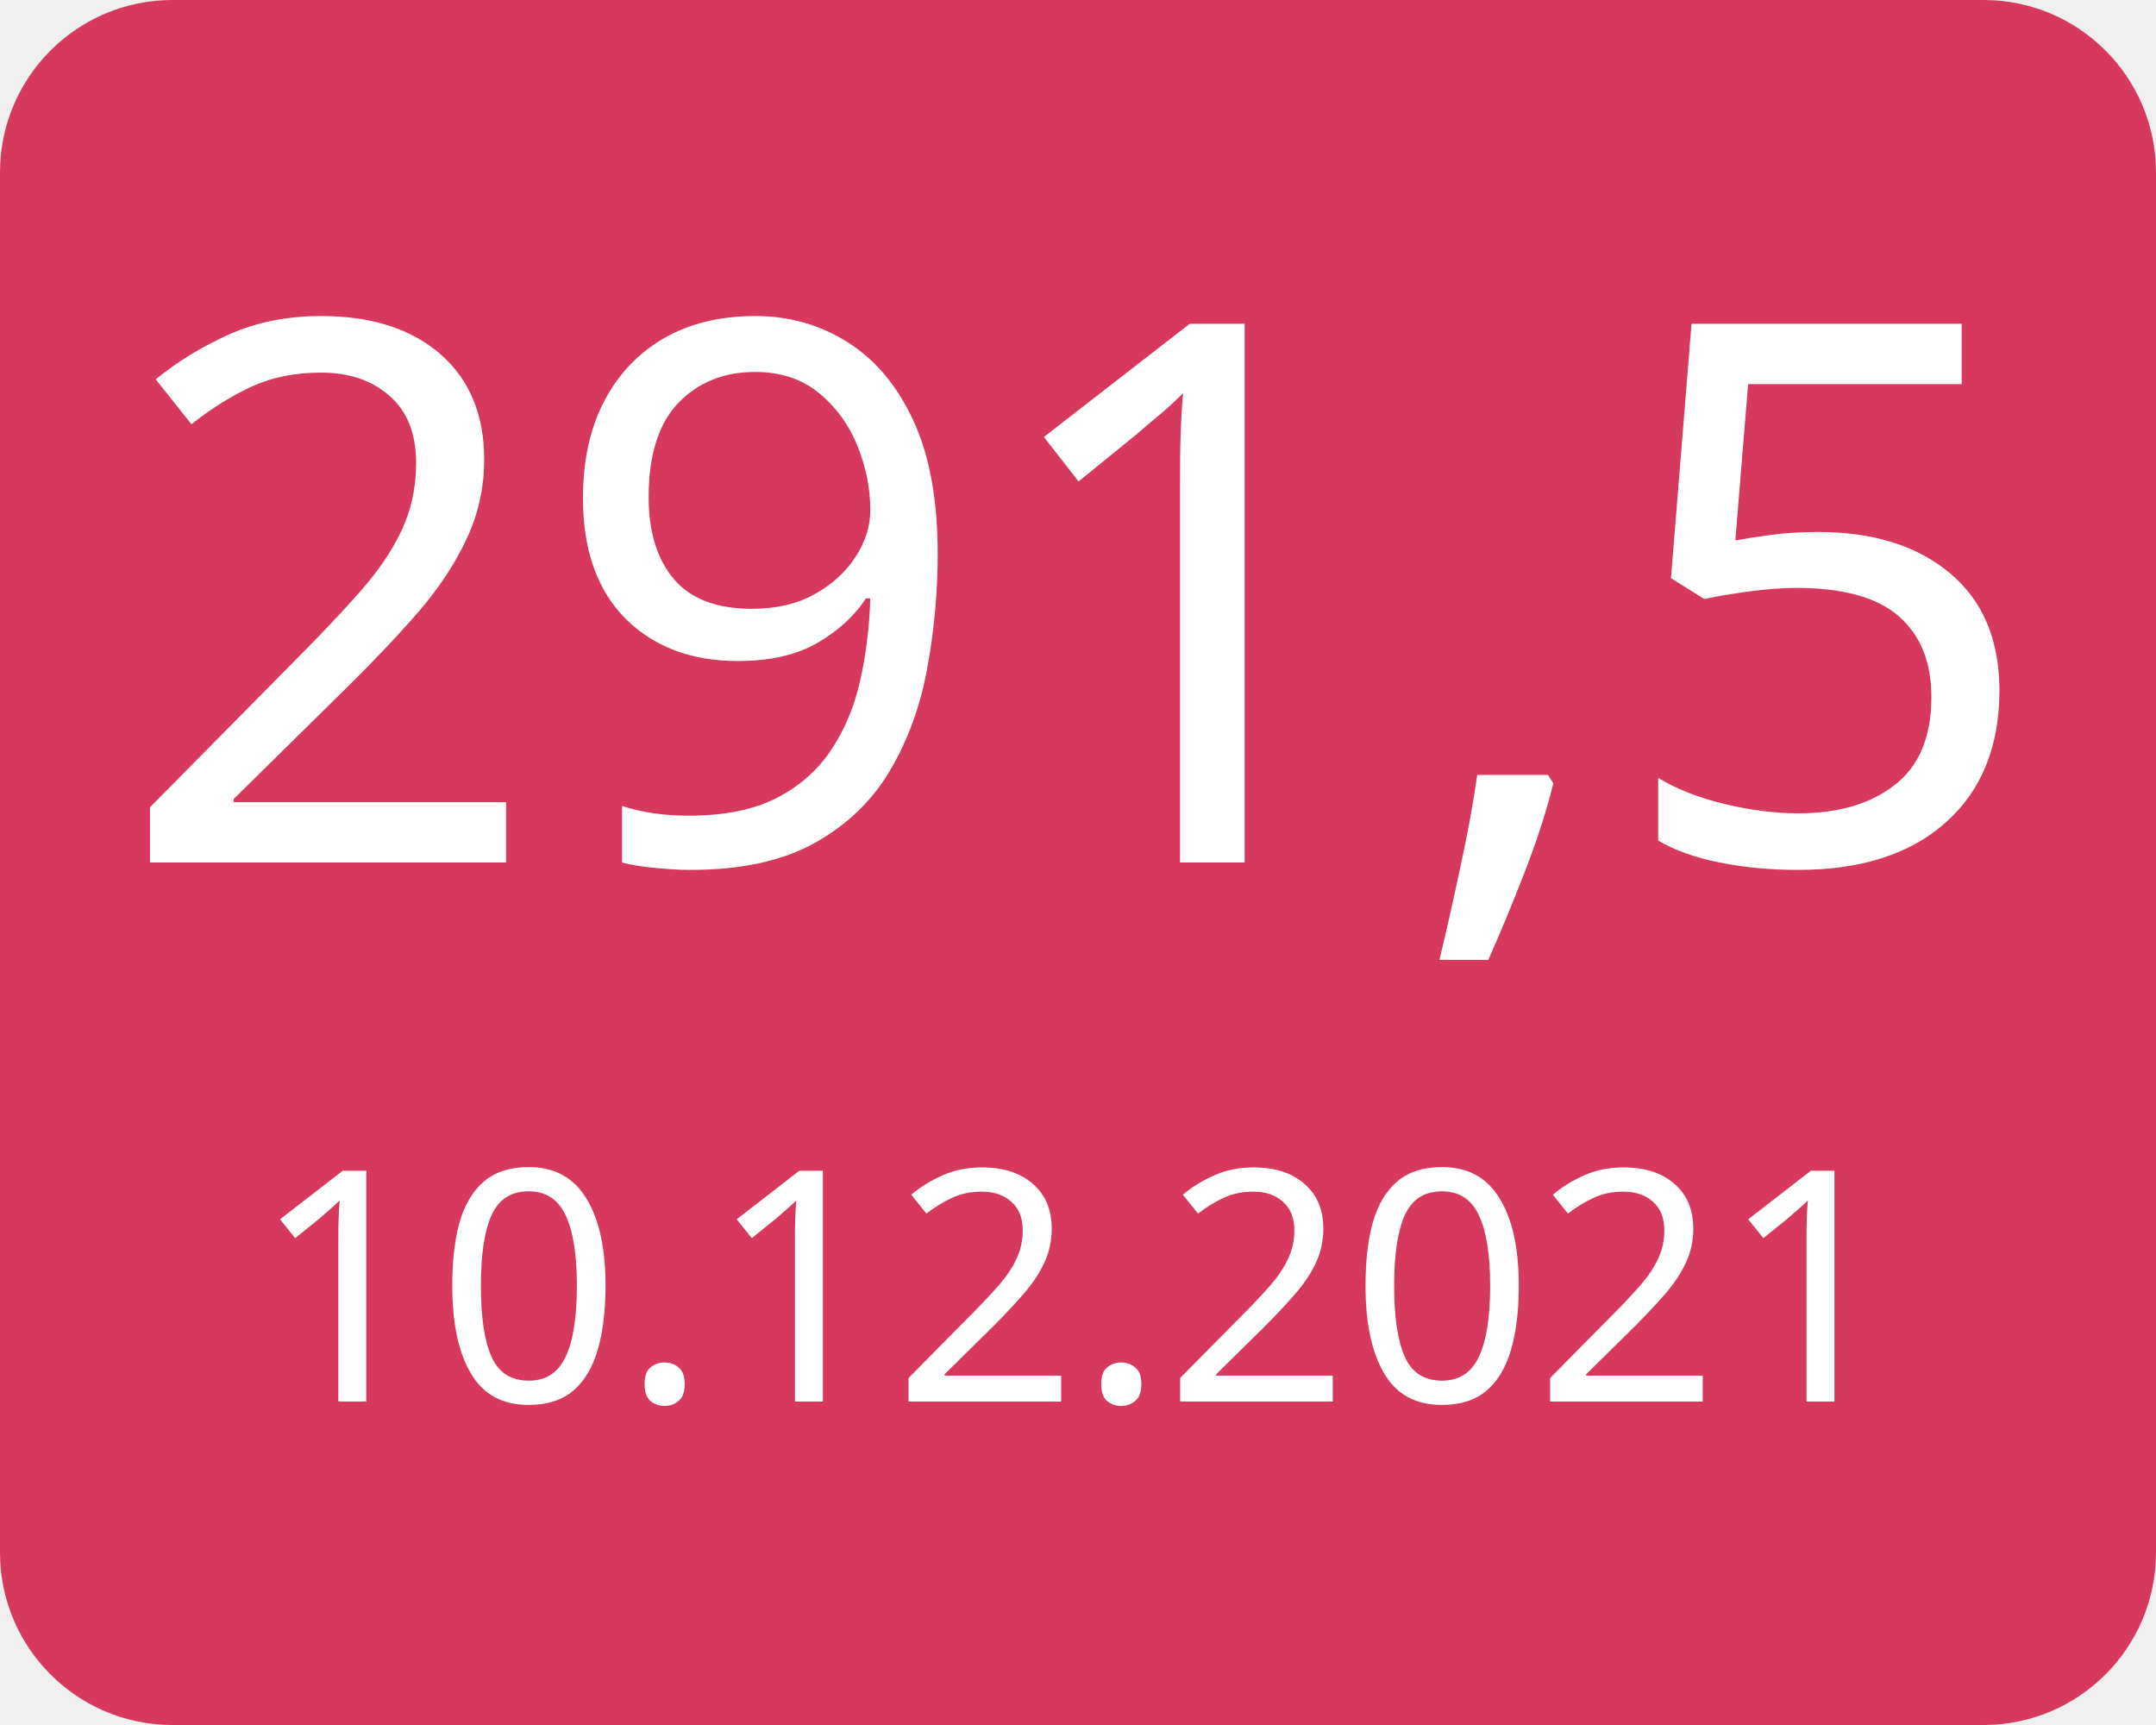
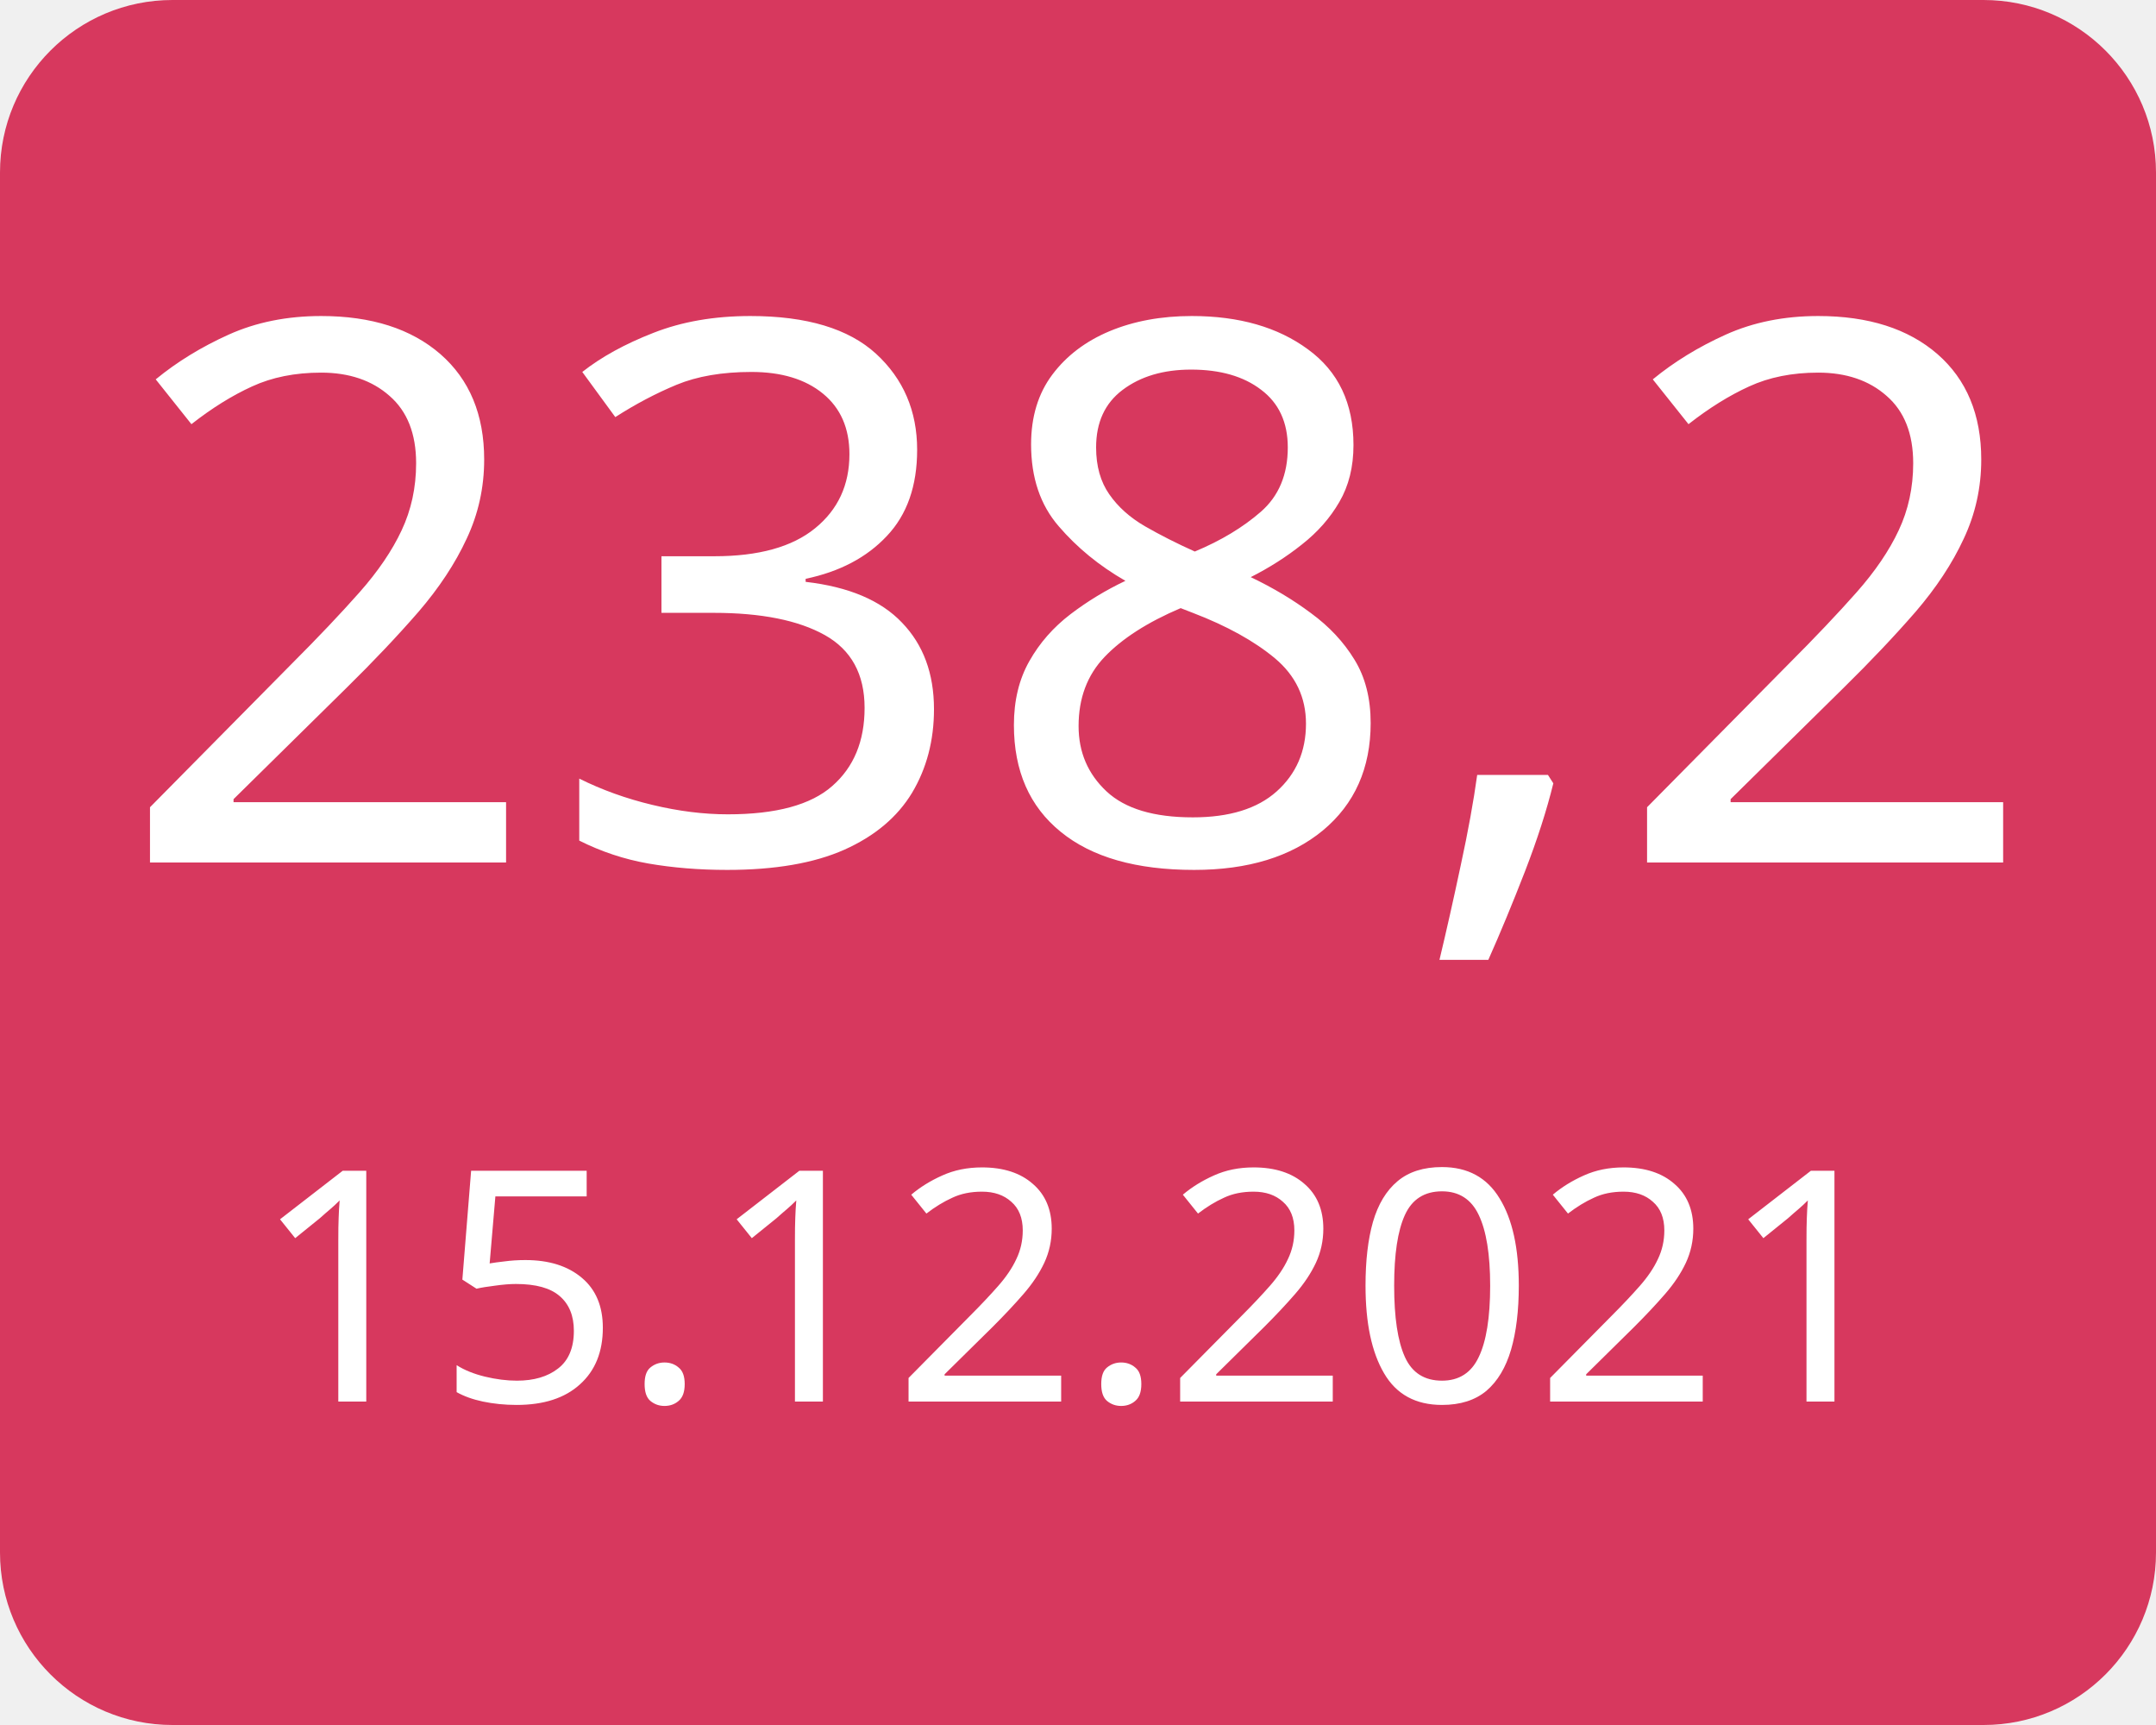
<svg xmlns="http://www.w3.org/2000/svg" width="100" height="80">
  <g>
    <rect x="0" y="0" width="100" height="80" fill="#d7385e" rx="8" ry="8" />
-     <text x="50" y="40" font-family="Verdana" text-anchor="middle" font-size="35" fill="white">291,5</text>
-     <text x="50" y="65" font-family="Verdana" text-anchor="middle" font-size="15" fill="white">10.12.2021</text>
+     <text x="50" y="40" font-family="Verdana" text-anchor="middle" font-size="35" fill="white">238,2</text>
+     <text x="50" y="65" font-family="Verdana" text-anchor="middle" font-size="15" fill="white">15.12.2021</text>
  </g>
</svg>
